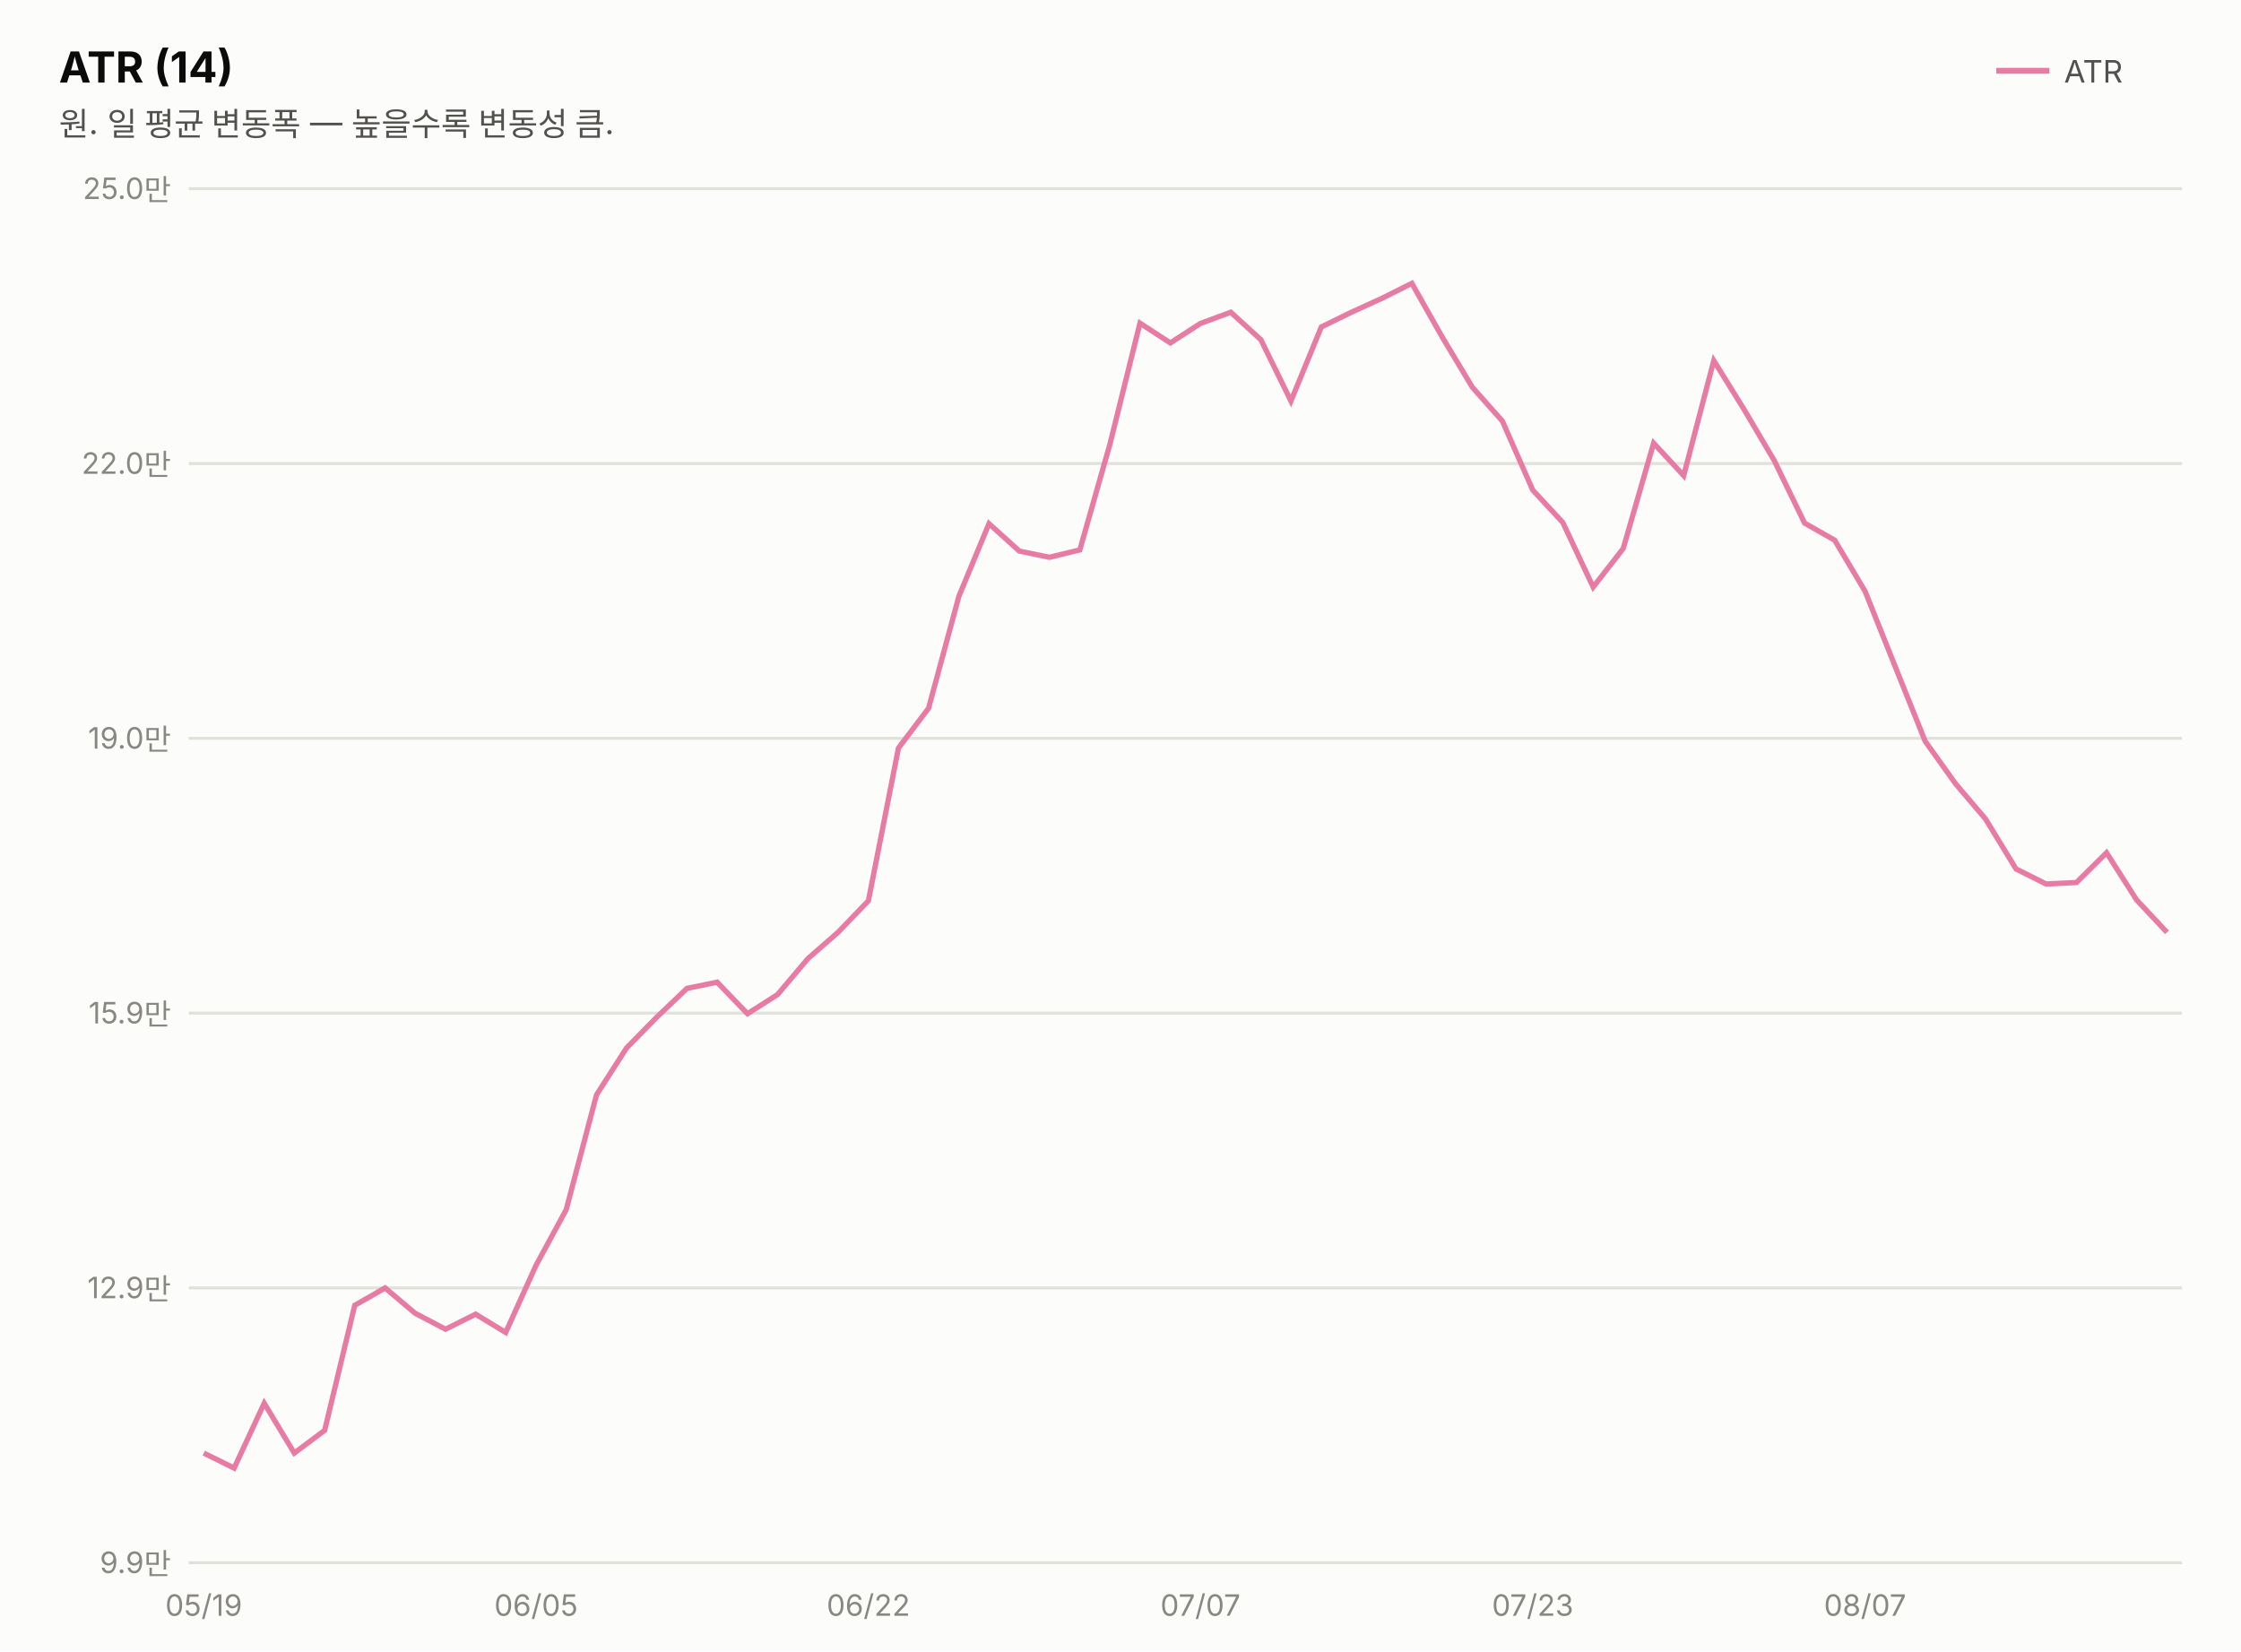
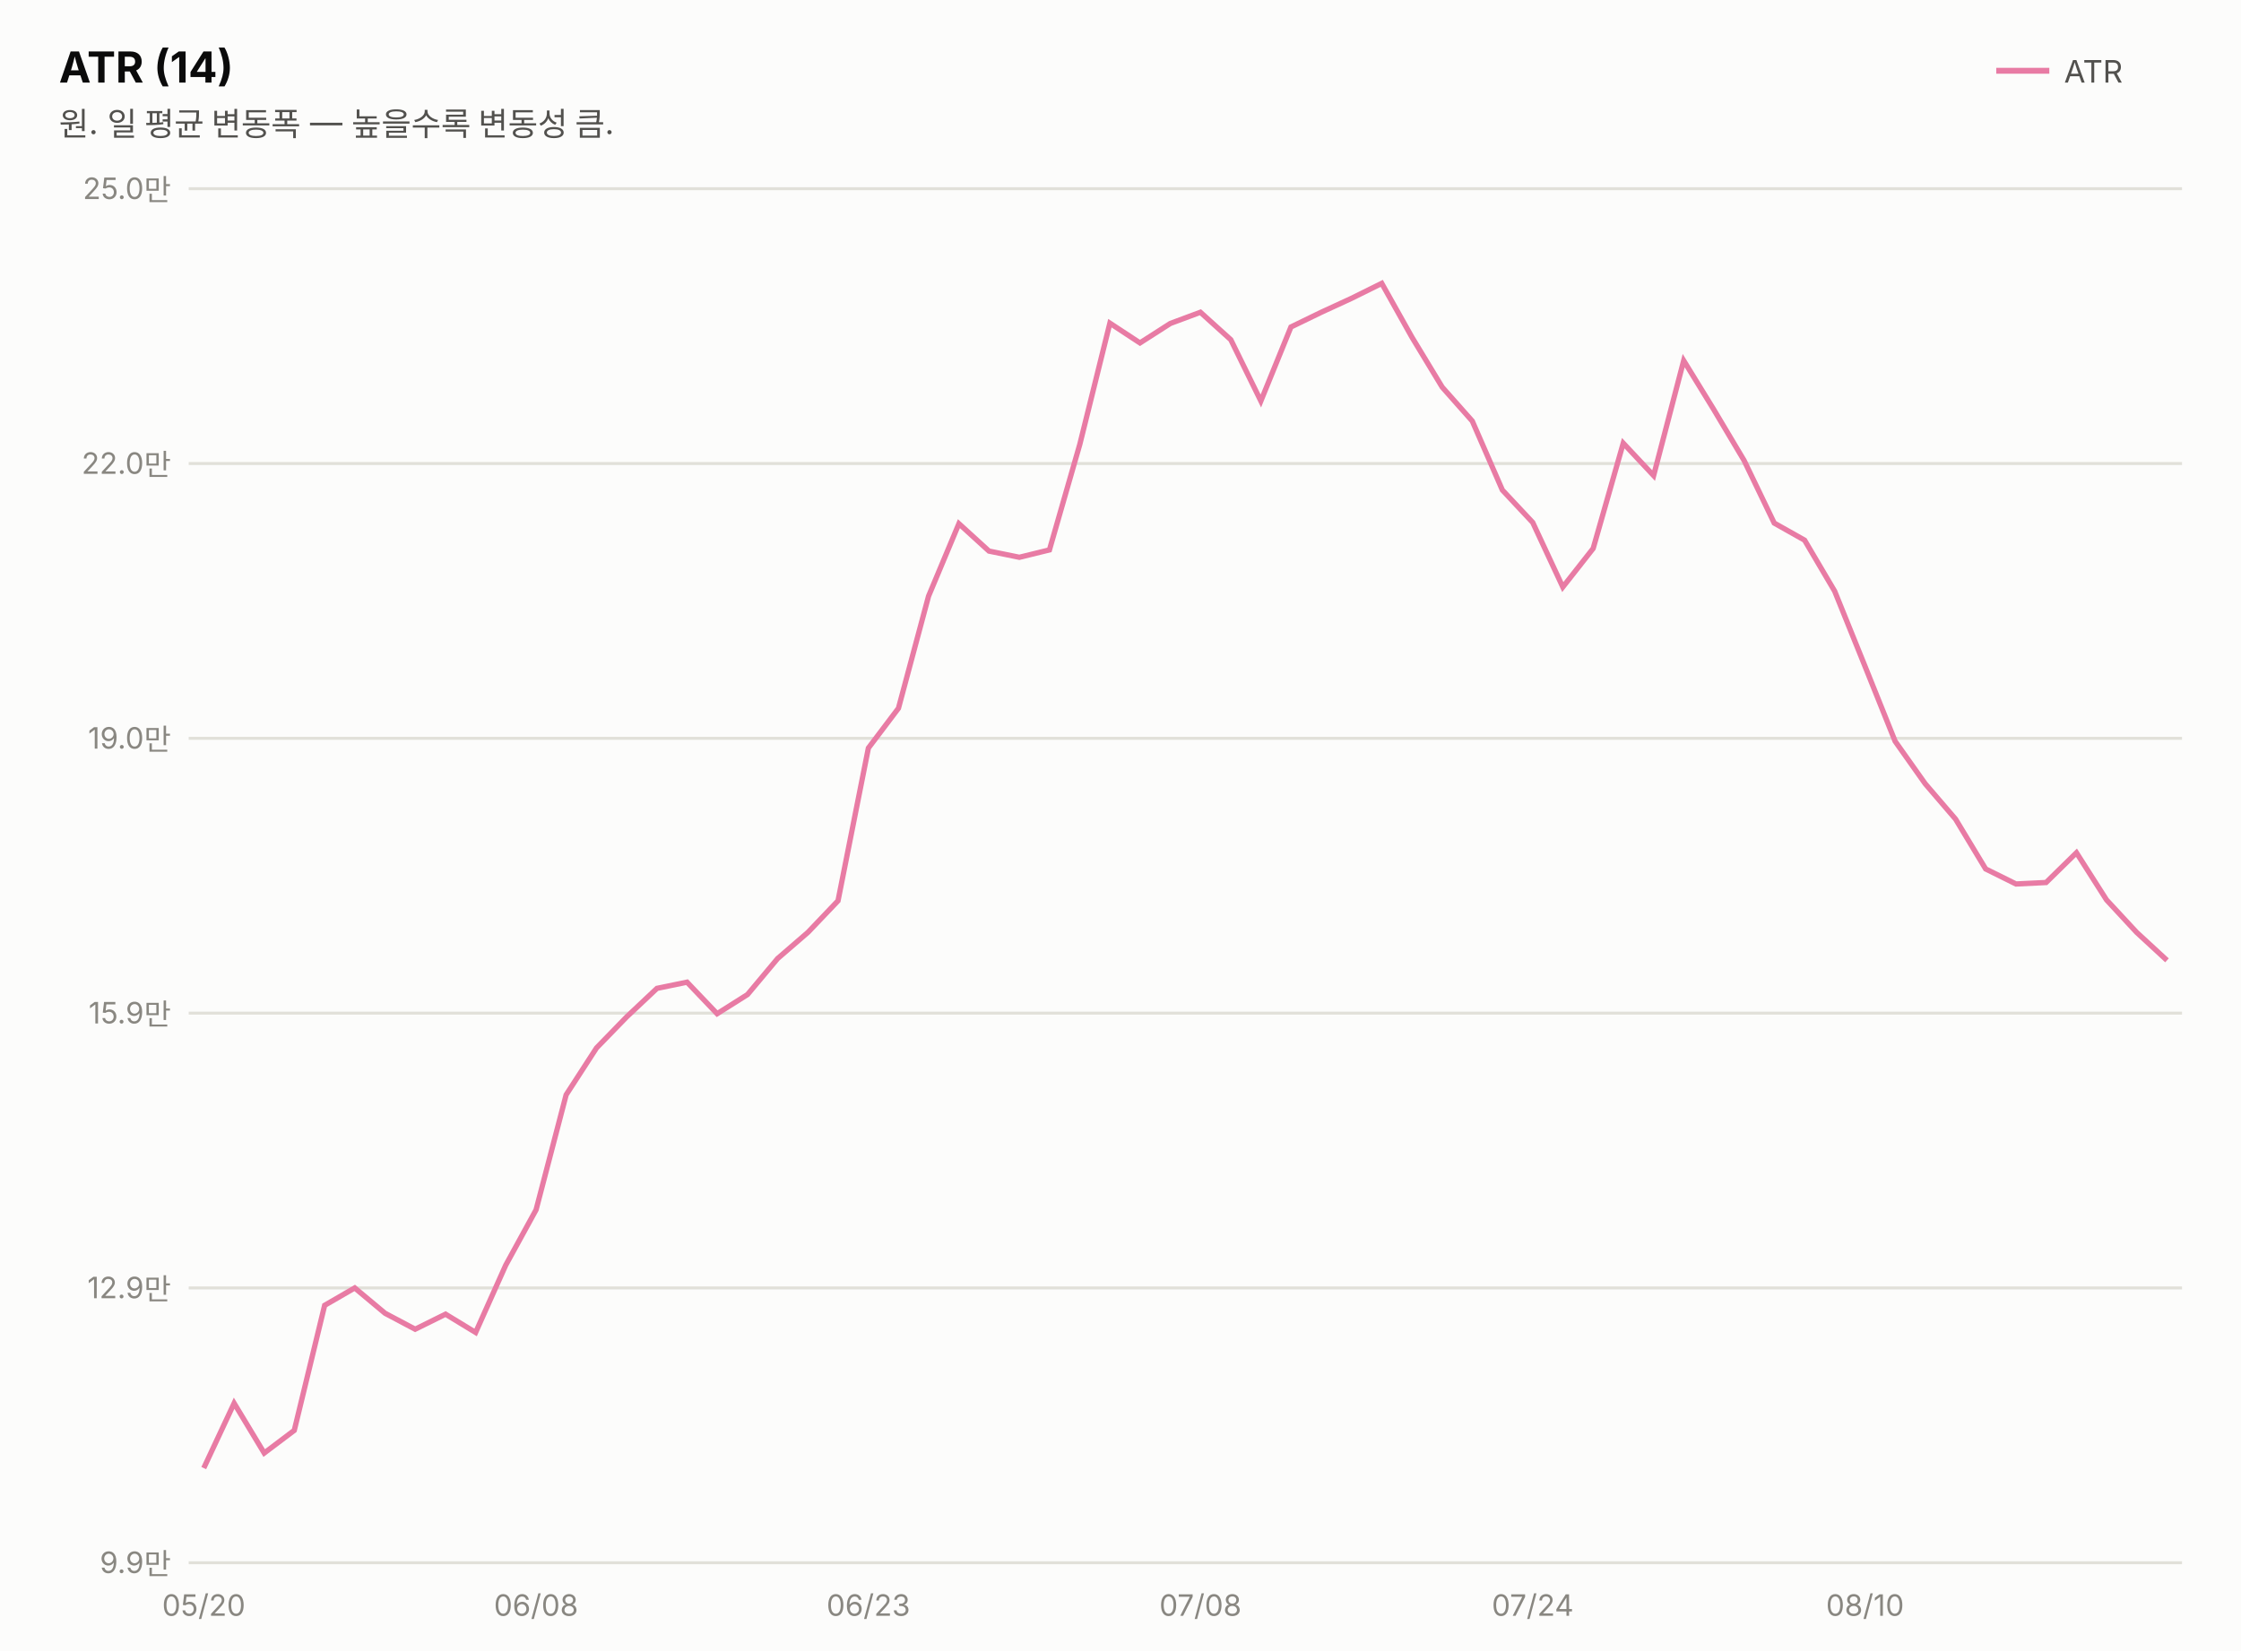
<svg xmlns="http://www.w3.org/2000/svg" width="760" height="560" viewBox="0 0 760 560" font-family="system-ui,-apple-system,&quot;Segoe UI&quot;,&quot;Malgun Gothic&quot;,&quot;Apple SD Gothic Neo&quot;,sans-serif">
  <rect width="760" height="560" fill="#fcfcfb" />
  <text x="20" y="28" font-size="14.5" font-weight="700" fill="#0b0b0b">ATR (14)</text>
  <text x="20" y="46" font-size="11" fill="#52514e">원. 일 평균 변동폭 — 높을수록 변동성 큼.</text>
  <line x1="677" y1="24" x2="695" y2="24" stroke="#e87ba4" stroke-width="2" />
  <text x="700" y="28" font-size="10.5" fill="#52514e">ATR</text>
  <line x1="64" y1="530.0" x2="740" y2="530.0" stroke="#e1e0d9" stroke-width="1" />
  <text x="58" y="533.5" font-size="10" fill="#898781" text-anchor="end" style="font-variant-numeric:tabular-nums">9.9만</text>
  <line x1="64" y1="436.8" x2="740" y2="436.8" stroke="#e1e0d9" stroke-width="1" />
  <text x="58" y="440.3" font-size="10" fill="#898781" text-anchor="end" style="font-variant-numeric:tabular-nums">12.9만</text>
  <line x1="64" y1="343.6" x2="740" y2="343.6" stroke="#e1e0d9" stroke-width="1" />
  <text x="58" y="347.1" font-size="10" fill="#898781" text-anchor="end" style="font-variant-numeric:tabular-nums">15.9만</text>
  <line x1="64" y1="250.4" x2="740" y2="250.4" stroke="#e1e0d9" stroke-width="1" />
  <text x="58" y="253.9" font-size="10" fill="#898781" text-anchor="end" style="font-variant-numeric:tabular-nums">19.0만</text>
  <line x1="64" y1="157.2" x2="740" y2="157.2" stroke="#e1e0d9" stroke-width="1" />
  <text x="58" y="160.7" font-size="10" fill="#898781" text-anchor="end" style="font-variant-numeric:tabular-nums">22.0만</text>
  <line x1="64" y1="64.0" x2="740" y2="64.0" stroke="#e1e0d9" stroke-width="1" />
  <text x="58" y="67.5" font-size="10" fill="#898781" text-anchor="end" style="font-variant-numeric:tabular-nums">25.0만</text>
-   <path d="M69.1,492.8 L79.4,497.9 L89.6,475.9 L99.8,492.8 L110.1,485.1 L120.3,442.7 L130.6,436.8 L140.8,445.4 L151.1,450.8 L161.3,445.7 L171.5,451.9 L181.8,429.1 L192.0,410.3 L202.3,371.3 L212.5,355.4 L222.8,344.9 L233.0,335.2 L243.2,333.1 L253.5,343.8 L263.7,337.3 L274.0,325.1 L284.2,316.2 L294.5,305.5 L304.7,253.7 L314.9,240.2 L325.2,202.2 L335.4,177.6 L345.7,186.9 L355.9,189.0 L366.2,186.5 L376.4,150.7 L386.6,109.6 L396.9,116.3 L407.1,109.7 L417.4,105.9 L427.6,115.2 L437.8,136.0 L448.1,110.9 L458.3,105.9 L468.6,101.2 L478.8,96.1 L489.1,114.3 L499.3,131.3 L509.5,142.8 L519.8,166.2 L530.0,177.2 L540.3,199.1 L550.5,186.0 L560.8,150.3 L571.0,161.3 L581.2,122.3 L591.5,138.9 L601.7,156.2 L612.0,177.4 L622.2,183.2 L632.5,200.5 L642.7,226.0 L652.9,251.4 L663.2,265.8 L673.4,277.8 L683.7,294.7 L693.9,299.8 L704.2,299.3 L714.4,289.2 L724.6,305.2 L734.9,316.2" fill="none" stroke="#e87ba4" stroke-width="1.8" />
-   <text x="69.1" y="548" font-size="10" fill="#898781" text-anchor="middle">05/19</text>
-   <text x="181.8" y="548" font-size="10" fill="#898781" text-anchor="middle">06/05</text>
-   <text x="294.5" y="548" font-size="10" fill="#898781" text-anchor="middle">06/22</text>
-   <text x="407.1" y="548" font-size="10" fill="#898781" text-anchor="middle">07/07</text>
-   <text x="519.8" y="548" font-size="10" fill="#898781" text-anchor="middle">07/23</text>
-   <text x="632.5" y="548" font-size="10" fill="#898781" text-anchor="middle">08/07</text>
+   <path d="M69.1,497.9 L79.4,475.9 L89.6,492.8 L99.8,485.1 L110.1,442.7 L120.3,436.8 L130.6,445.4 L140.8,450.8 L151.1,445.7 L161.3,451.9 L171.5,429.1 L181.8,410.3 L192.0,371.3 L202.3,355.4 L212.5,344.9 L222.8,335.2 L233.0,333.1 L243.2,343.8 L253.5,337.3 L263.7,325.1 L274.0,316.2 L284.2,305.5 L294.5,253.7 L304.7,240.2 L314.9,202.2 L325.2,177.6 L335.4,186.9 L345.7,189.0 L355.9,186.5 L366.2,150.7 L376.4,109.6 L386.6,116.3 L396.9,109.7 L407.1,105.9 L417.4,115.2 L427.6,136.0 L437.8,110.9 L448.1,105.9 L458.3,101.2 L468.6,96.1 L478.8,114.3 L489.1,131.3 L499.3,142.8 L509.5,166.2 L519.8,177.2 L530.0,199.1 L540.3,186.0 L550.5,150.3 L560.8,161.3 L571.0,122.3 L581.2,138.9 L591.5,156.2 L601.7,177.4 L612.0,183.2 L622.2,200.5 L632.5,226.0 L642.7,251.4 L652.9,265.8 L663.2,277.8 L673.4,294.7 L683.7,299.8 L693.9,299.3 L704.2,289.2 L714.4,305.2 L724.6,316.2 L734.9,325.7" fill="none" stroke="#e87ba4" stroke-width="1.8" />
+   <text x="69.1" y="548" font-size="10" fill="#898781" text-anchor="middle">05/20</text>
+   <text x="181.8" y="548" font-size="10" fill="#898781" text-anchor="middle">06/08</text>
+   <text x="294.5" y="548" font-size="10" fill="#898781" text-anchor="middle">06/23</text>
+   <text x="407.1" y="548" font-size="10" fill="#898781" text-anchor="middle">07/08</text>
+   <text x="519.8" y="548" font-size="10" fill="#898781" text-anchor="middle">07/24</text>
+   <text x="632.5" y="548" font-size="10" fill="#898781" text-anchor="middle">08/10</text>
</svg>
